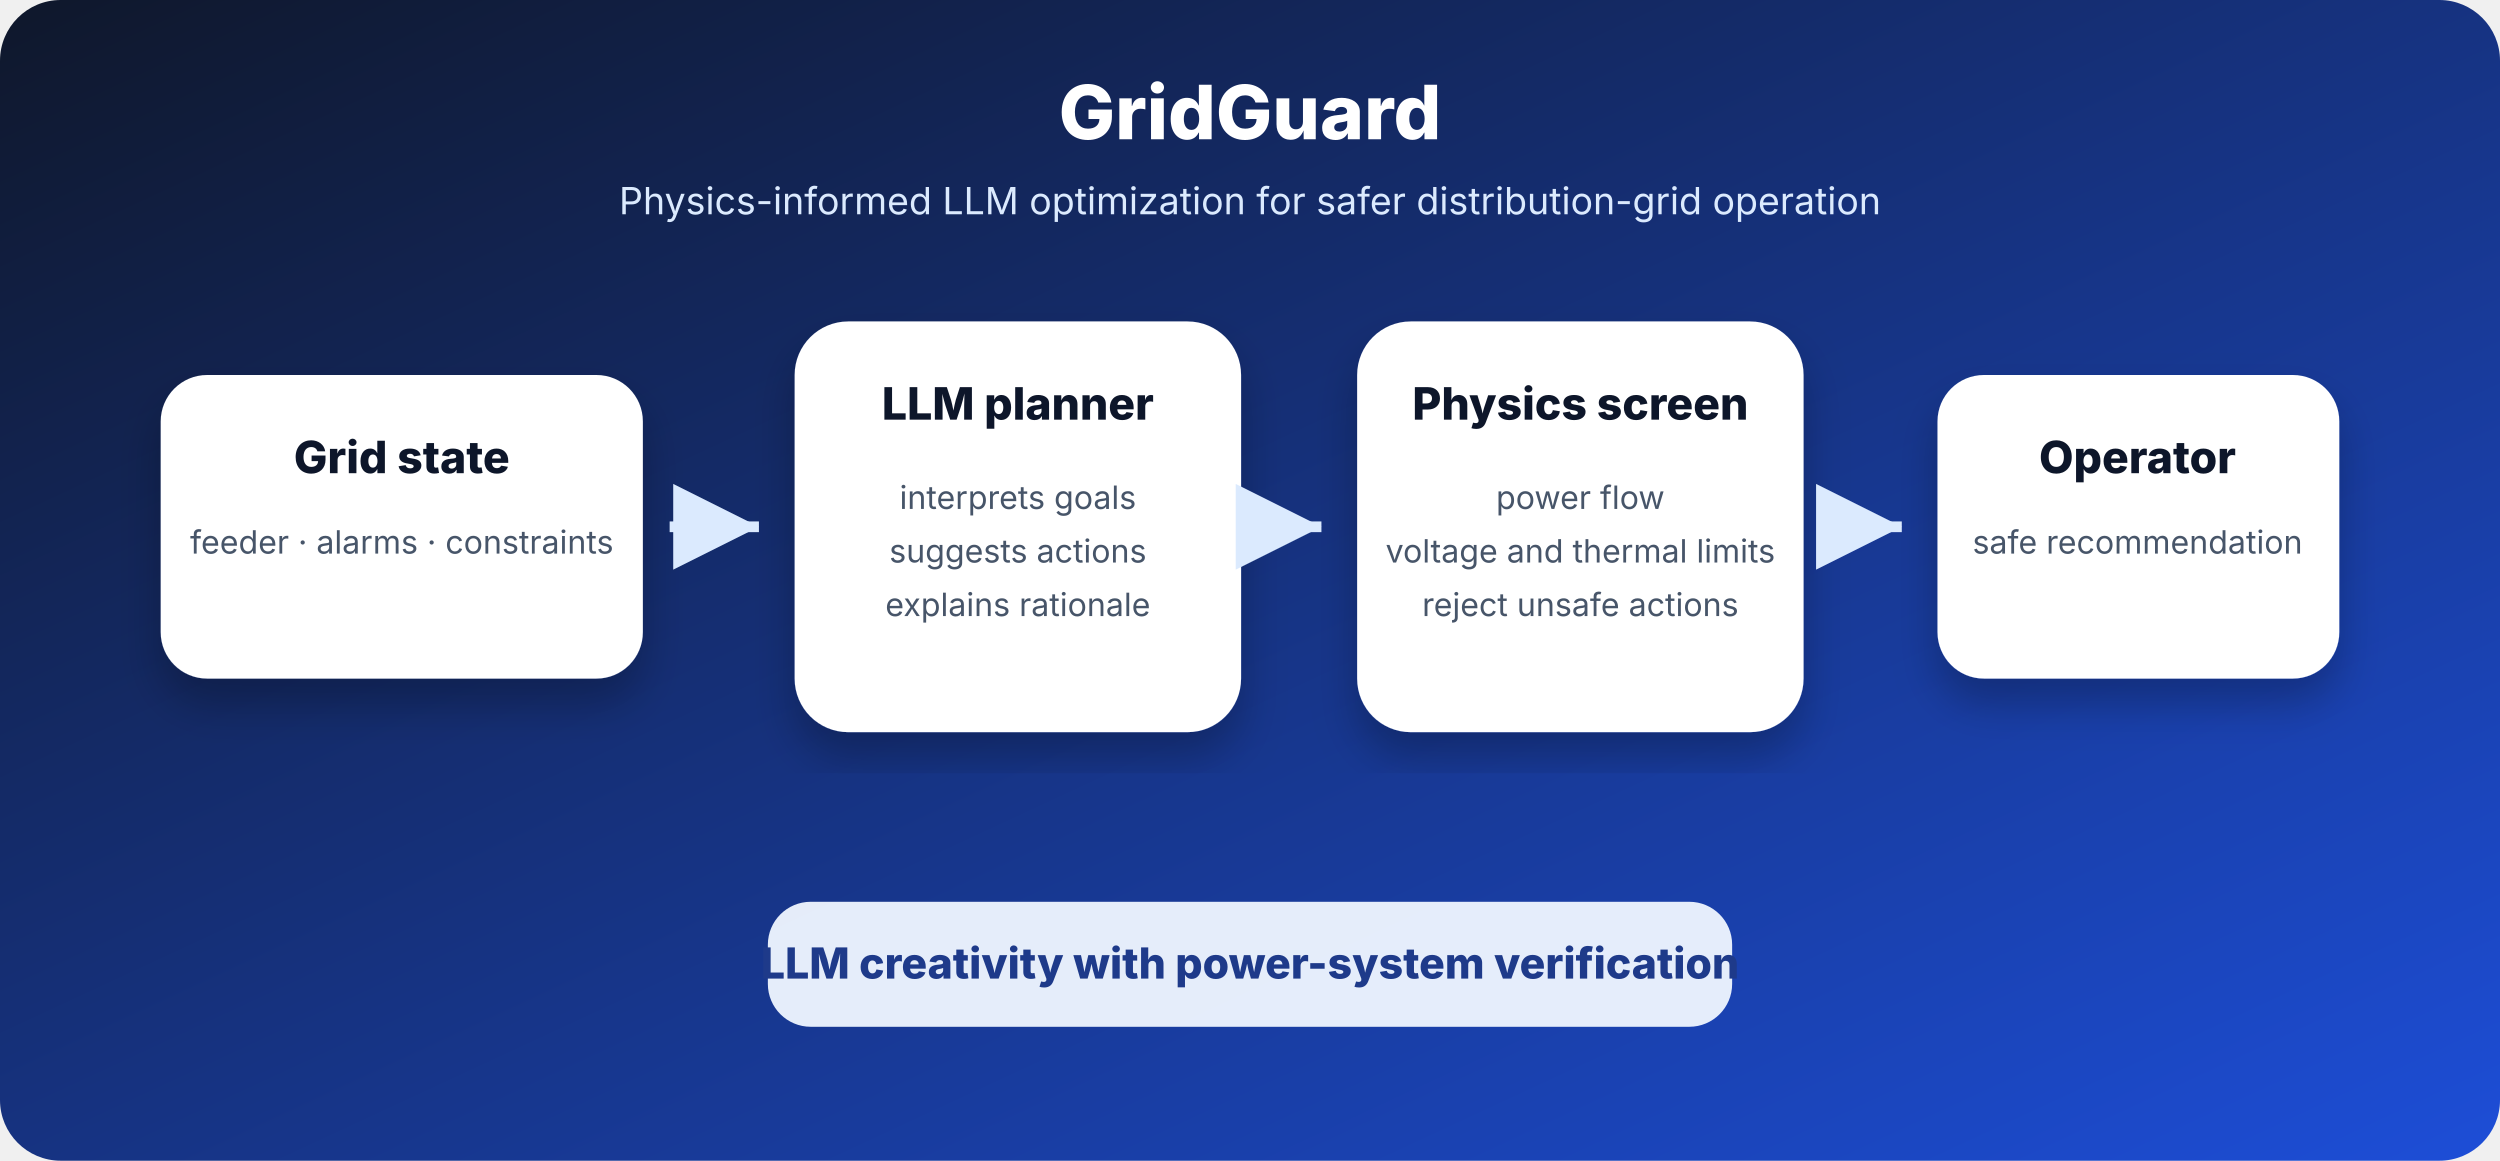
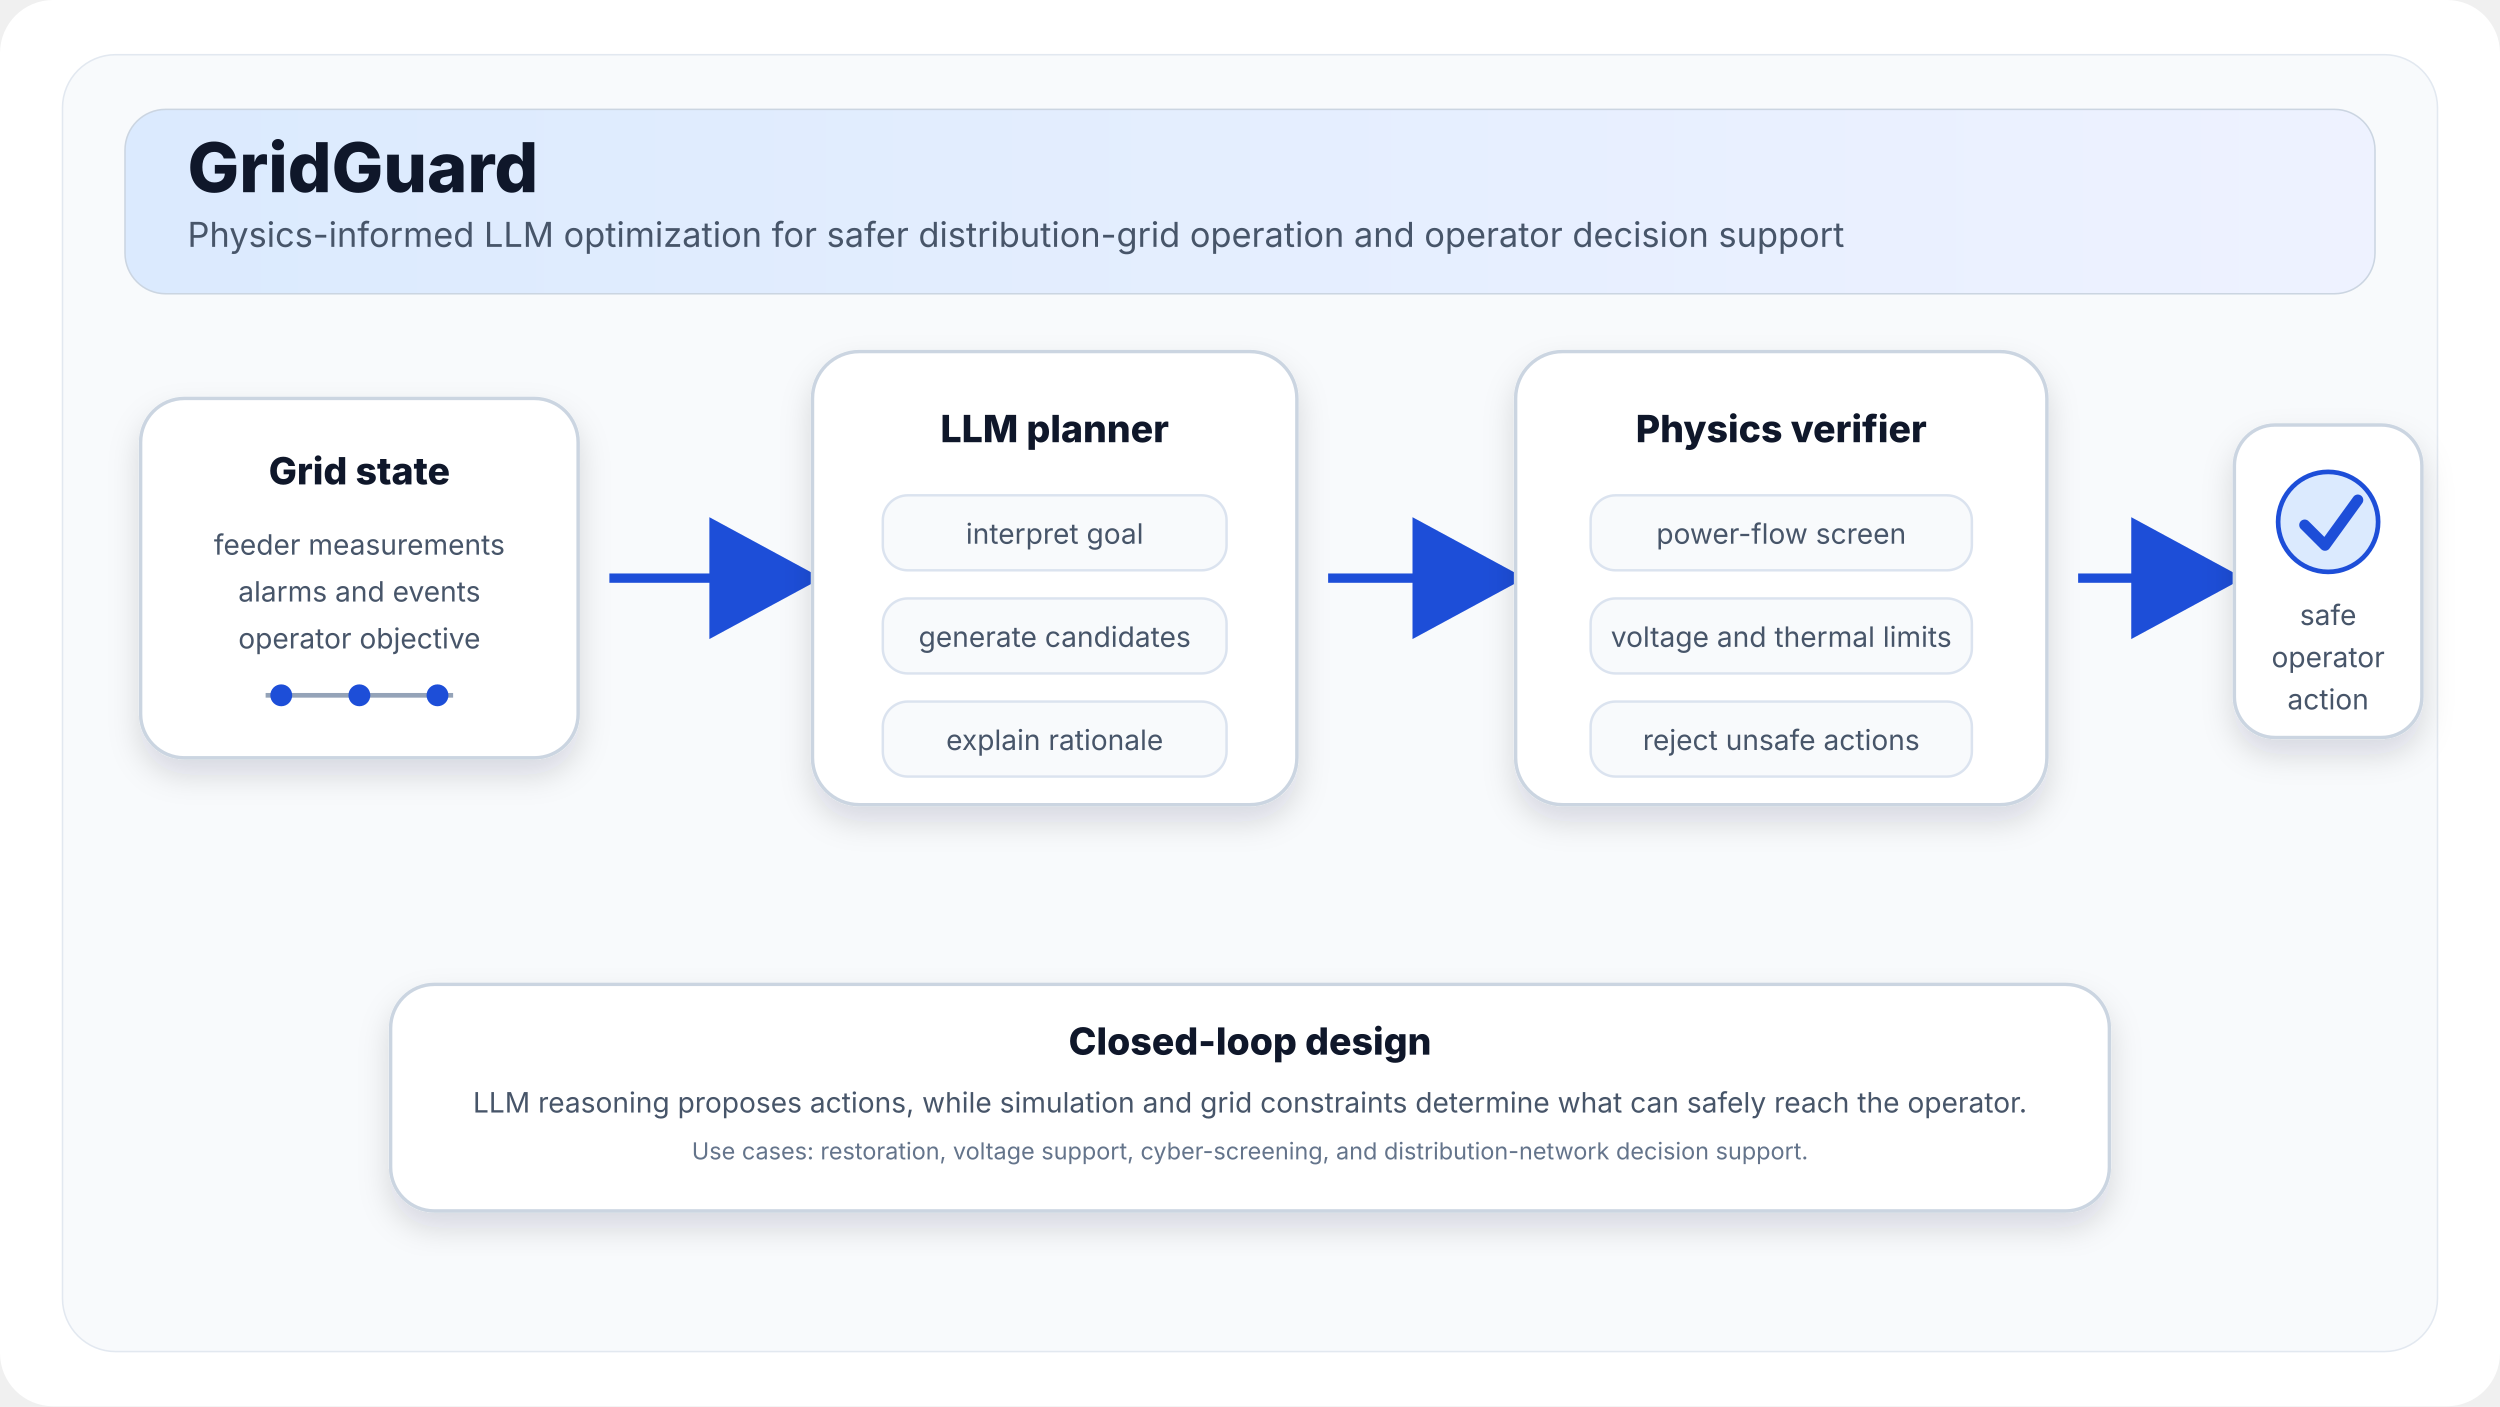
- <svg xmlns="http://www.w3.org/2000/svg" width="1400" height="650" viewBox="0 0 1400 650">
+ <svg xmlns="http://www.w3.org/2000/svg" width="1600" height="900" viewBox="0 0 1600 900">
  <defs>
-     <linearGradient id="g" x1="0" y1="0" x2="1" y2="1">
-       <stop offset="0%" stop-color="#0f172a" />
-       <stop offset="100%" stop-color="#1d4ed8" />
+     <style>
+       .title{font-family:Inter,Arial,sans-serif;font-size:44px;font-weight:800;fill:#0f172a}
+       .subtitle{font-family:Inter,Arial,sans-serif;font-size:22px;fill:#475569}
+       .label{font-family:Inter,Arial,sans-serif;font-size:24px;font-weight:800;fill:#0f172a}
+       .small{font-family:Inter,Arial,sans-serif;font-size:18px;fill:#475569}
+       .tiny{font-family:Inter,Arial,sans-serif;font-size:15px;fill:#64748b}
+       .panel{fill:#ffffff;stroke:#cbd5e1;stroke-width:2.2;filter:url(#shadow)}
+       .soft{fill:#f8fafc;stroke:#dbe3ef;stroke-width:1.6}
+     </style>
+     <filter id="shadow" x="-20%" y="-20%" width="140%" height="140%">
+       <feDropShadow dx="0" dy="10" stdDeviation="10" flood-color="#0f172a" flood-opacity="0.14" />
+     </filter>
+     <marker id="arrow" markerWidth="15" markerHeight="15" refX="12" refY="7.5" orient="auto">
+       <path d="M1,1 L13,7.5 L1,14 Z" fill="#1d4ed8" />
+     </marker>
+     <linearGradient id="top" x1="0" y1="0" x2="1" y2="0">
+       <stop offset="0" stop-color="#dbeafe" />
+       <stop offset="1" stop-color="#eef2ff" />
    </linearGradient>
-     <filter id="s">
-       <feDropShadow dx="0" dy="14" stdDeviation="12" flood-color="#000" flood-opacity="0.25" />
-     </filter>
-     <marker id="a" markerWidth="12" markerHeight="12" refX="10" refY="6" orient="auto">
-       <path d="M2,2 L10,6 L2,10 Z" fill="#dbeafe" />
-     </marker>
  </defs>
-   <rect width="1400" height="650" rx="34" fill="url(#g)" />
-   <text x="700" y="78" text-anchor="middle" font-family="Inter,Arial" font-size="42" font-weight="800" fill="#fff">GridGuard</text>
-   <text x="700" y="120" text-anchor="middle" font-family="Inter,Arial" font-size="21" fill="#dbeafe">Physics-informed LLM optimization for safer distribution-grid operation</text>
-   <g filter="url(#s)" font-family="Inter,Arial">
-     <rect x="90" y="210" width="270" height="170" rx="26" fill="#fff" />
-     <text x="225" y="265" text-anchor="middle" font-size="25" font-weight="800" fill="#0f172a">Grid state</text>
-     <text x="225" y="310" text-anchor="middle" font-size="18" fill="#475569">feeder · alarms · constraints</text>
-     <rect x="445" y="180" width="250" height="230" rx="30" fill="#fff" />
-     <text x="570" y="235" text-anchor="middle" font-size="25" font-weight="800" fill="#0f172a">LLM planner</text>
-     <text x="570" y="285" text-anchor="middle" font-size="18" fill="#475569">interprets goals</text>
-     <text x="570" y="315" text-anchor="middle" font-size="18" fill="#475569">suggests actions</text>
-     <text x="570" y="345" text-anchor="middle" font-size="18" fill="#475569">explains rationale</text>
-     <rect x="760" y="180" width="250" height="230" rx="30" fill="#fff" />
-     <text x="885" y="235" text-anchor="middle" font-size="25" font-weight="800" fill="#0f172a">Physics screen</text>
-     <text x="885" y="285" text-anchor="middle" font-size="18" fill="#475569">power flow</text>
-     <text x="885" y="315" text-anchor="middle" font-size="18" fill="#475569">voltage and thermal limits</text>
-     <text x="885" y="345" text-anchor="middle" font-size="18" fill="#475569">reject unsafe actions</text>
-     <rect x="1085" y="210" width="225" height="170" rx="26" fill="#fff" />
-     <text x="1197" y="265" text-anchor="middle" font-size="25" font-weight="800" fill="#0f172a">Operator</text>
-     <text x="1197" y="310" text-anchor="middle" font-size="18" fill="#475569">safe recommendation</text>
+   <rect width="1600" height="900" rx="34" fill="#ffffff" />
+   <rect x="40" y="35" width="1520" height="830" rx="34" fill="#f8fafc" stroke="#e2e8f0" />
+   <rect x="80" y="70" width="1440" height="118" rx="26" fill="url(#top)" stroke="#cbd5e1" />
+   <text x="120" y="123" class="title">GridGuard</text>
+   <text x="120" y="158" class="subtitle">Physics-informed LLM optimization for safer distribution-grid operation and operator decision support</text>
+   <g transform="translate(90,255)">
+     <rect class="panel" x="0" y="0" width="280" height="230" rx="28" />
+     <text x="140" y="55" class="label" text-anchor="middle">Grid state</text>
+     <text x="140" y="100" class="small" text-anchor="middle">feeder measurements</text>
+     <text x="140" y="130" class="small" text-anchor="middle">alarms and events</text>
+     <text x="140" y="160" class="small" text-anchor="middle">operator objective</text>
+     <path d="M80 190 L200 190" stroke="#94a3b8" stroke-width="3" />
+     <circle cx="90" cy="190" r="7" fill="#1d4ed8" />
+     <circle cx="140" cy="190" r="7" fill="#1d4ed8" />
+     <circle cx="190" cy="190" r="7" fill="#1d4ed8" />
  </g>
-   <path d="M375 295 L425 295" stroke="#dbeafe" stroke-width="6" fill="none" marker-end="url(#a)" />
-   <path d="M705 295 L740 295" stroke="#dbeafe" stroke-width="6" fill="none" marker-end="url(#a)" />
-   <path d="M1020 295 L1065 295" stroke="#dbeafe" stroke-width="6" fill="none" marker-end="url(#a)" />
-   <rect x="430" y="505" width="540" height="70" rx="24" fill="#eff6ff" opacity="0.95" />
-   <text x="700" y="548" text-anchor="middle" font-family="Inter,Arial" font-size="24" font-weight="800" fill="#1e3a8a">LLM creativity with power-system verification</text>
+   <path d="M390 370 C440 370 470 370 520 370" stroke="#1d4ed8" stroke-width="6" fill="none" marker-end="url(#arrow)" />
+   <g transform="translate(520,225)">
+     <rect class="panel" x="0" y="0" width="310" height="290" rx="30" />
+     <text x="155" y="58" class="label" text-anchor="middle">LLM planner</text>
+     <rect class="soft" x="45" y="92" width="220" height="48" rx="16" />
+     <text x="155" y="123" class="small" text-anchor="middle">interpret goal</text>
+     <rect class="soft" x="45" y="158" width="220" height="48" rx="16" />
+     <text x="155" y="189" class="small" text-anchor="middle">generate candidates</text>
+     <rect class="soft" x="45" y="224" width="220" height="48" rx="16" />
+     <text x="155" y="255" class="small" text-anchor="middle">explain rationale</text>
+   </g>
+   <path d="M850 370 C895 370 920 370 970 370" stroke="#1d4ed8" stroke-width="6" fill="none" marker-end="url(#arrow)" />
+   <g transform="translate(970,225)">
+     <rect class="panel" x="0" y="0" width="340" height="290" rx="30" />
+     <text x="170" y="58" class="label" text-anchor="middle">Physics verifier</text>
+     <rect class="soft" x="48" y="92" width="244" height="48" rx="16" />
+     <text x="170" y="123" class="small" text-anchor="middle">power-flow screen</text>
+     <rect class="soft" x="48" y="158" width="244" height="48" rx="16" />
+     <text x="170" y="189" class="small" text-anchor="middle">voltage and thermal limits</text>
+     <rect class="soft" x="48" y="224" width="244" height="48" rx="16" />
+     <text x="170" y="255" class="small" text-anchor="middle">reject unsafe actions</text>
+   </g>
+   <path d="M1330 370 C1370 370 1390 370 1430 370" stroke="#1d4ed8" stroke-width="6" fill="none" marker-end="url(#arrow)" />
+   <g transform="translate(1335,272)">
+     <rect class="panel" x="95" y="0" width="120" height="200" rx="26" />
+     <circle cx="155" cy="62" r="32" fill="#dbeafe" stroke="#1d4ed8" stroke-width="3" />
+     <path d="M140 64 L153 77 L174 48" fill="none" stroke="#1d4ed8" stroke-width="7" stroke-linecap="round" stroke-linejoin="round" />
+     <text x="155" y="128" class="small" text-anchor="middle">safe</text>
+     <text x="155" y="155" class="small" text-anchor="middle">operator</text>
+     <text x="155" y="182" class="small" text-anchor="middle">action</text>
+   </g>
+   <g transform="translate(250,630)">
+     <rect class="panel" x="0" y="0" width="1100" height="145" rx="28" />
+     <text x="550" y="45" class="label" text-anchor="middle">Closed-loop design</text>
+     <text x="550" y="82" class="small" text-anchor="middle">LLM reasoning proposes actions, while simulation and grid constraints determine what can safely reach the operator.</text>
+     <text x="550" y="112" class="tiny" text-anchor="middle">Use cases: restoration, voltage support, cyber-screening, and distribution-network decision support.</text>
+   </g>
</svg>
